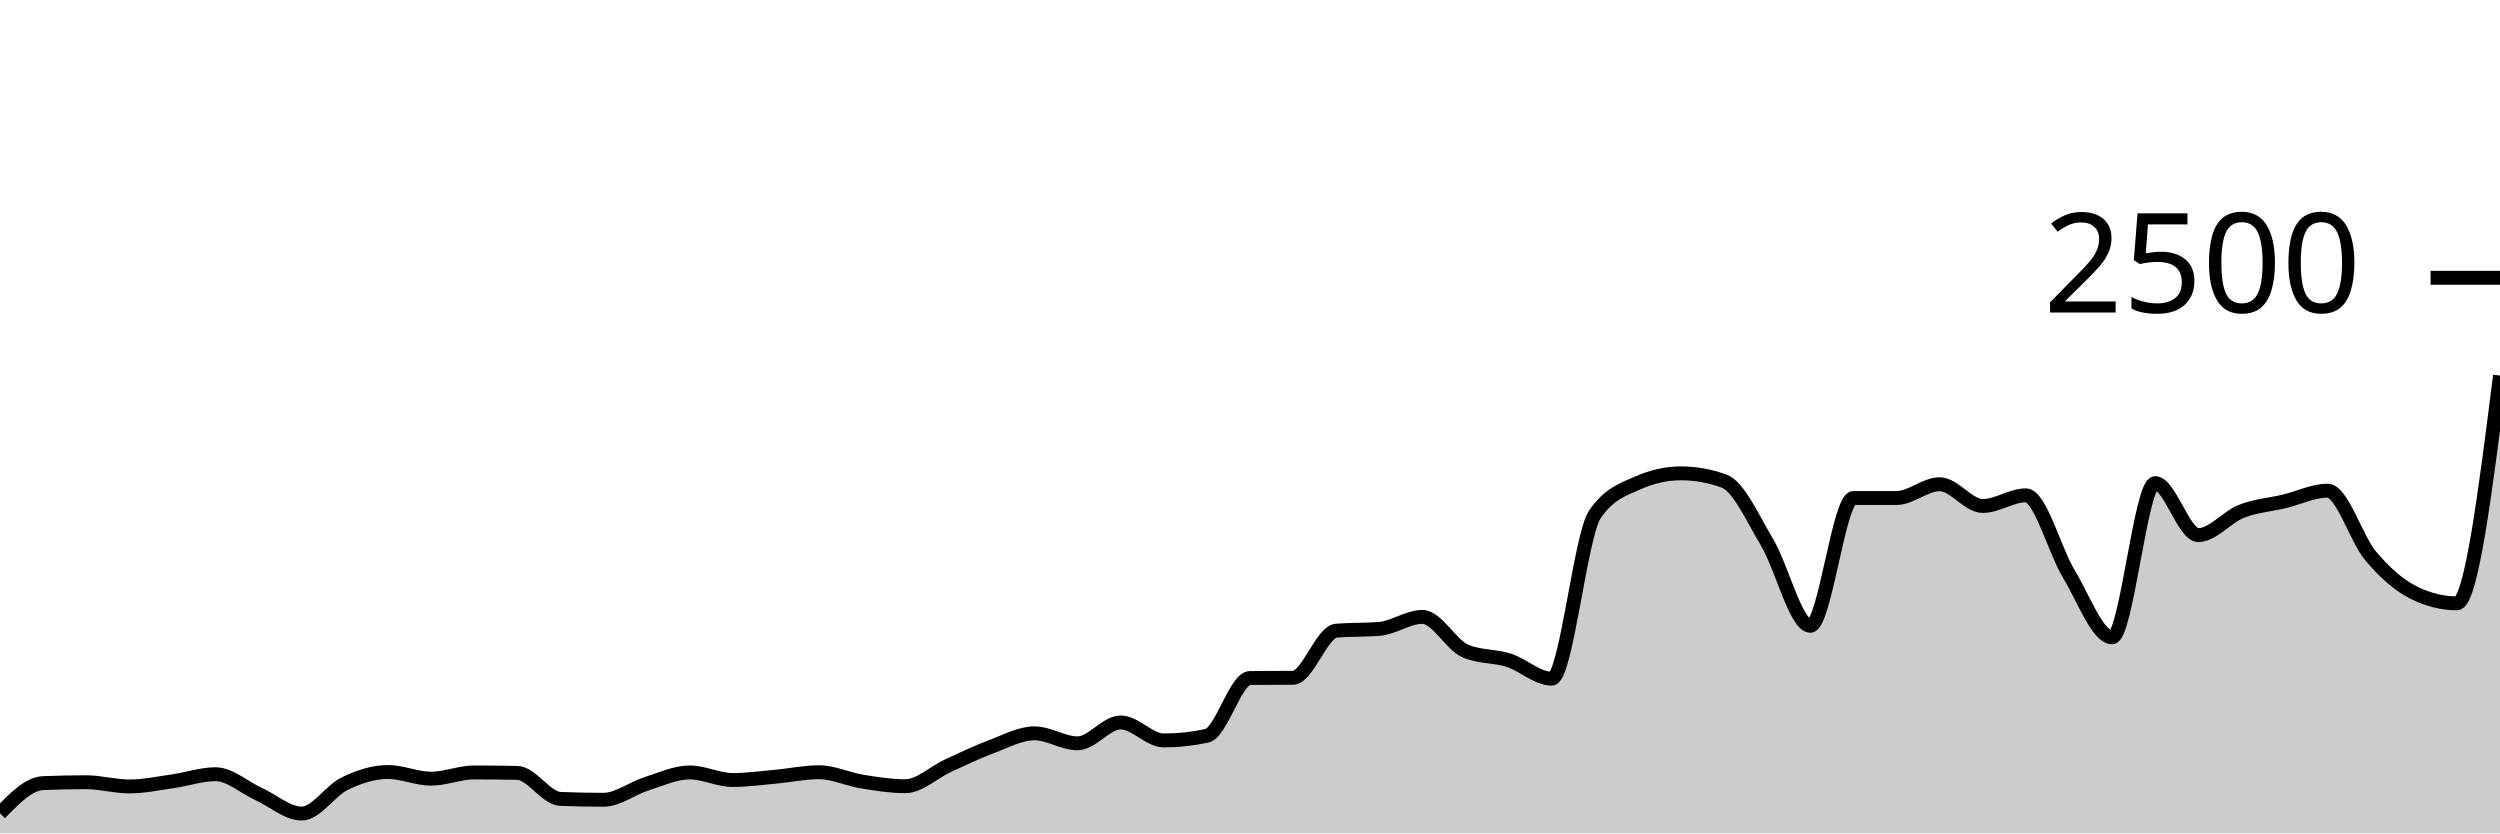
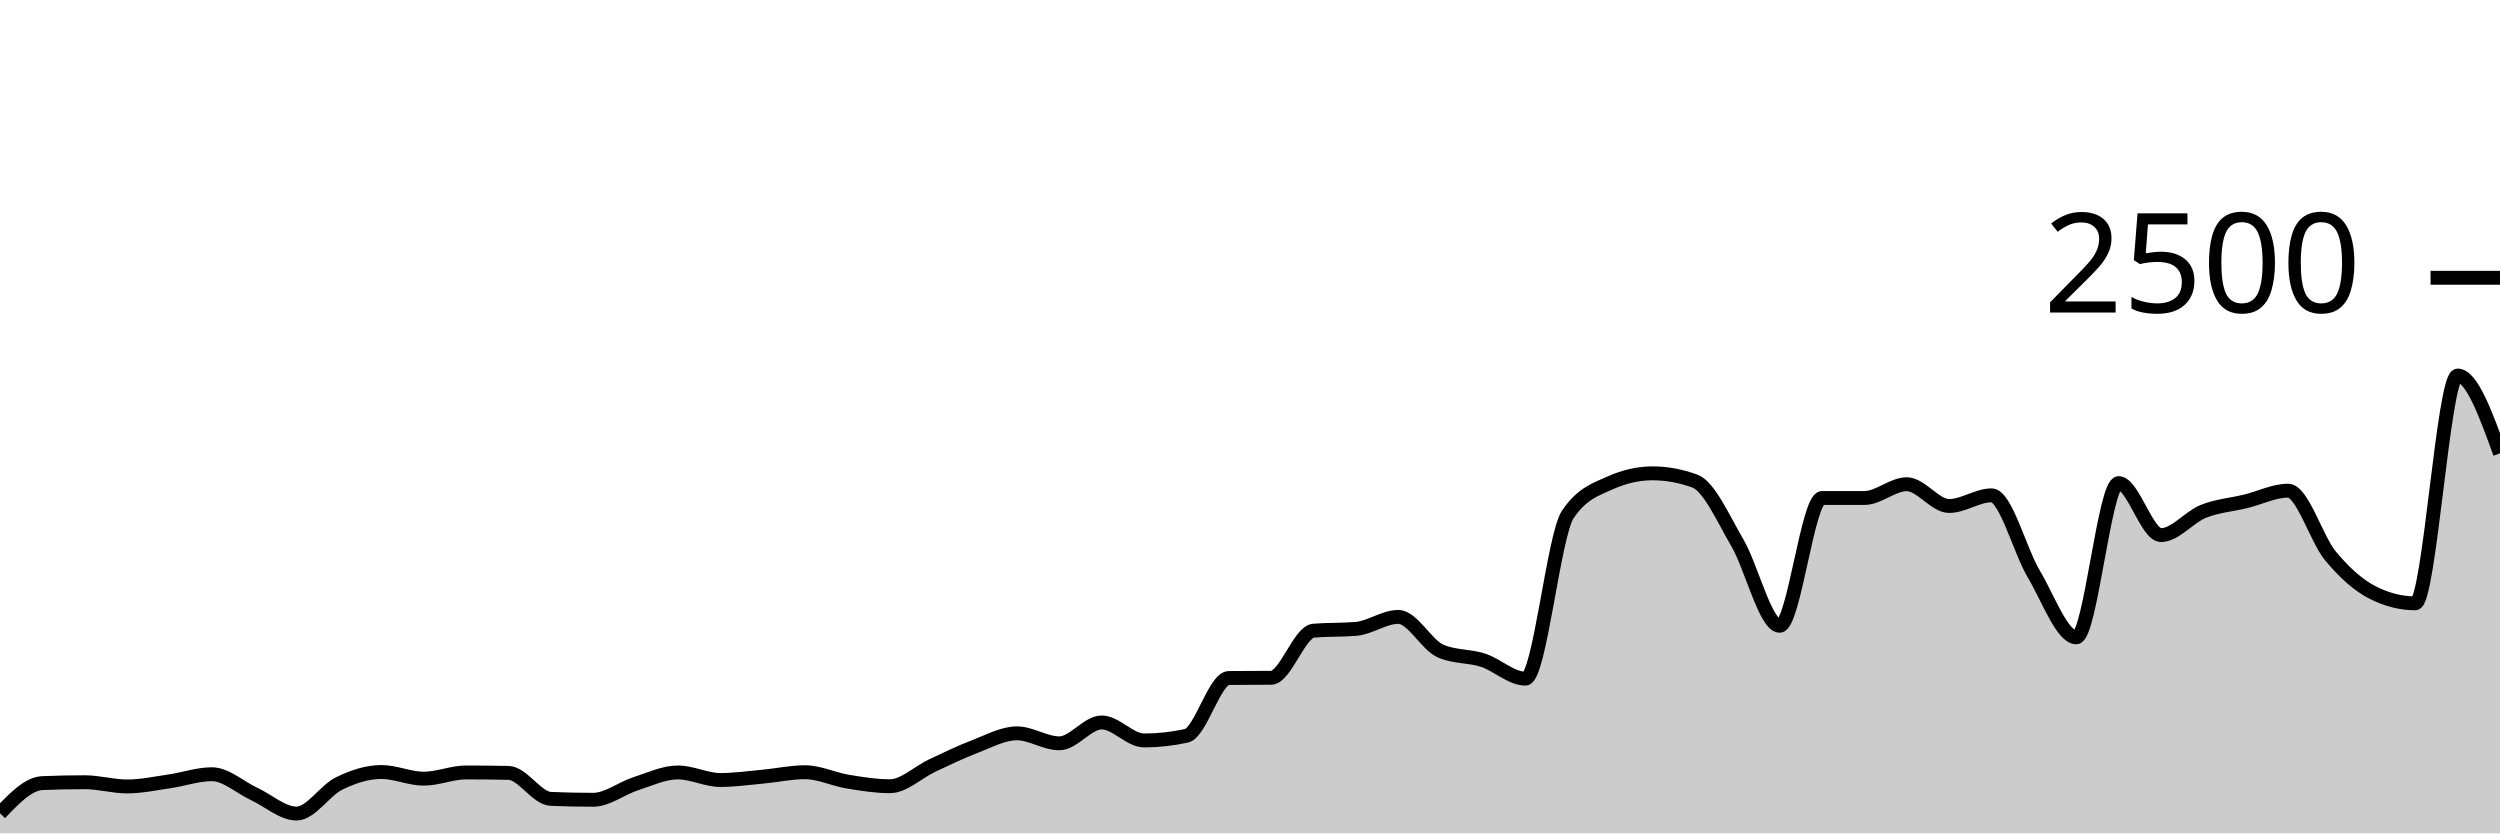
<svg xmlns="http://www.w3.org/2000/svg" viewBox="0 0 180 60">
  <g transform="translate(0,20)">
-     <path class="area" fill="rgba(0, 0, 0, 0.2)" d="M0,38.56C1.034,37.493,2.069,36.427,3.103,36.384C4.138,36.341,5.172,36.32,6.207,36.32C7.241,36.32,8.276,36.624,9.31,36.624C10.345,36.624,11.379,36.403,12.414,36.256C13.448,36.109,14.483,35.744,15.517,35.744C16.552,35.744,17.586,36.696,18.621,37.168C19.655,37.64,20.69,38.576,21.724,38.576C22.759,38.576,23.793,36.915,24.828,36.416C25.862,35.917,26.897,35.584,27.931,35.584C28.966,35.584,30,36.064,31.034,36.064C32.069,36.064,33.103,35.616,34.138,35.616C35.172,35.616,36.207,35.627,37.241,35.648C38.276,35.669,39.31,37.477,40.345,37.52C41.379,37.563,42.414,37.584,43.448,37.584C44.483,37.584,45.517,36.76,46.552,36.432C47.586,36.104,48.621,35.616,49.655,35.616C50.69,35.616,51.724,36.16,52.759,36.16C53.793,36.16,54.828,36.013,55.862,35.92C56.897,35.827,57.931,35.6,58.966,35.6C60,35.6,61.034,36.104,62.069,36.272C63.103,36.44,64.138,36.608,65.172,36.608C66.207,36.608,67.241,35.595,68.276,35.12C69.31,34.645,70.345,34.147,71.379,33.76C72.414,33.373,73.448,32.8,74.483,32.8C75.517,32.8,76.552,33.52,77.586,33.52C78.621,33.52,79.655,32.016,80.69,32.016C81.724,32.016,82.759,33.312,83.793,33.312C84.828,33.312,85.862,33.2,86.897,32.976C87.931,32.752,88.966,28.827,90,28.816C91.034,28.805,92.069,28.811,93.103,28.8C94.138,28.789,95.172,25.493,96.207,25.408C97.241,25.323,98.276,25.365,99.31,25.28C100.345,25.195,101.379,24.416,102.414,24.416C103.448,24.416,104.483,26.443,105.517,26.88C106.552,27.317,107.586,27.205,108.621,27.536C109.655,27.867,110.69,28.864,111.724,28.864C112.759,28.864,113.793,18.555,114.828,17.04C115.862,15.525,116.897,15.227,117.931,14.768C118.966,14.309,120,14.08,121.034,14.08C122.069,14.08,123.103,14.267,124.138,14.64C125.172,15.013,126.207,17.336,127.241,19.072C128.276,20.808,129.31,25.056,130.345,25.056C131.379,25.056,132.414,15.856,133.448,15.856C134.483,15.856,135.517,15.856,136.552,15.856C137.586,15.856,138.621,14.864,139.655,14.864C140.69,14.864,141.724,16.432,142.759,16.432C143.793,16.432,144.828,15.664,145.862,15.664C146.897,15.664,147.931,19.64,148.966,21.344C150,23.048,151.034,25.888,152.069,25.888C153.103,25.888,154.138,14.784,155.172,14.784C156.207,14.784,157.241,18.528,158.276,18.528C159.31,18.528,160.345,17.221,161.379,16.816C162.414,16.411,163.448,16.344,164.483,16.096C165.517,15.848,166.552,15.328,167.586,15.328C168.621,15.328,169.655,18.808,170.69,20.032C171.724,21.256,172.759,22.16,173.793,22.672C174.828,23.184,175.862,23.44,176.897,23.44C177.931,23.44,178.966,15.24,180,7.04L180,40C178.966,40,177.931,40,176.897,40C175.862,40,174.828,40,173.793,40C172.759,40,171.724,40,170.69,40C169.655,40,168.621,40,167.586,40C166.552,40,165.517,40,164.483,40C163.448,40,162.414,40,161.379,40C160.345,40,159.31,40,158.276,40C157.241,40,156.207,40,155.172,40C154.138,40,153.103,40,152.069,40C151.034,40,150,40,148.966,40C147.931,40,146.897,40,145.862,40C144.828,40,143.793,40,142.759,40C141.724,40,140.69,40,139.655,40C138.621,40,137.586,40,136.552,40C135.517,40,134.483,40,133.448,40C132.414,40,131.379,40,130.345,40C129.31,40,128.276,40,127.241,40C126.207,40,125.172,40,124.138,40C123.103,40,122.069,40,121.034,40C120,40,118.966,40,117.931,40C116.897,40,115.862,40,114.828,40C113.793,40,112.759,40,111.724,40C110.69,40,109.655,40,108.621,40C107.586,40,106.552,40,105.517,40C104.483,40,103.448,40,102.414,40C101.379,40,100.345,40,99.31,40C98.276,40,97.241,40,96.207,40C95.172,40,94.138,40,93.103,40C92.069,40,91.034,40,90,40C88.966,40,87.931,40,86.897,40C85.862,40,84.828,40,83.793,40C82.759,40,81.724,40,80.69,40C79.655,40,78.621,40,77.586,40C76.552,40,75.517,40,74.483,40C73.448,40,72.414,40,71.379,40C70.345,40,69.31,40,68.276,40C67.241,40,66.207,40,65.172,40C64.138,40,63.103,40,62.069,40C61.034,40,60,40,58.966,40C57.931,40,56.897,40,55.862,40C54.828,40,53.793,40,52.759,40C51.724,40,50.69,40,49.655,40C48.621,40,47.586,40,46.552,40C45.517,40,44.483,40,43.448,40C42.414,40,41.379,40,40.345,40C39.31,40,38.276,40,37.241,40C36.207,40,35.172,40,34.138,40C33.103,40,32.069,40,31.034,40C30,40,28.966,40,27.931,40C26.897,40,25.862,40,24.828,40C23.793,40,22.759,40,21.724,40C20.69,40,19.655,40,18.621,40C17.586,40,16.552,40,15.517,40C14.483,40,13.448,40,12.414,40C11.379,40,10.345,40,9.31,40C8.276,40,7.241,40,6.207,40C5.172,40,4.138,40,3.103,40C2.069,40,1.034,40,0,40Z" />
-     <path class="line" stroke="black" fill="none" d="M0,38.56C1.034,37.493,2.069,36.427,3.103,36.384C4.138,36.341,5.172,36.32,6.207,36.32C7.241,36.32,8.276,36.624,9.31,36.624C10.345,36.624,11.379,36.403,12.414,36.256C13.448,36.109,14.483,35.744,15.517,35.744C16.552,35.744,17.586,36.696,18.621,37.168C19.655,37.64,20.69,38.576,21.724,38.576C22.759,38.576,23.793,36.915,24.828,36.416C25.862,35.917,26.897,35.584,27.931,35.584C28.966,35.584,30,36.064,31.034,36.064C32.069,36.064,33.103,35.616,34.138,35.616C35.172,35.616,36.207,35.627,37.241,35.648C38.276,35.669,39.31,37.477,40.345,37.52C41.379,37.563,42.414,37.584,43.448,37.584C44.483,37.584,45.517,36.76,46.552,36.432C47.586,36.104,48.621,35.616,49.655,35.616C50.69,35.616,51.724,36.16,52.759,36.16C53.793,36.16,54.828,36.013,55.862,35.92C56.897,35.827,57.931,35.6,58.966,35.6C60,35.6,61.034,36.104,62.069,36.272C63.103,36.44,64.138,36.608,65.172,36.608C66.207,36.608,67.241,35.595,68.276,35.12C69.31,34.645,70.345,34.147,71.379,33.76C72.414,33.373,73.448,32.8,74.483,32.8C75.517,32.8,76.552,33.52,77.586,33.52C78.621,33.52,79.655,32.016,80.69,32.016C81.724,32.016,82.759,33.312,83.793,33.312C84.828,33.312,85.862,33.2,86.897,32.976C87.931,32.752,88.966,28.827,90,28.816C91.034,28.805,92.069,28.811,93.103,28.8C94.138,28.789,95.172,25.493,96.207,25.408C97.241,25.323,98.276,25.365,99.31,25.28C100.345,25.195,101.379,24.416,102.414,24.416C103.448,24.416,104.483,26.443,105.517,26.88C106.552,27.317,107.586,27.205,108.621,27.536C109.655,27.867,110.69,28.864,111.724,28.864C112.759,28.864,113.793,18.555,114.828,17.04C115.862,15.525,116.897,15.227,117.931,14.768C118.966,14.309,120,14.08,121.034,14.08C122.069,14.08,123.103,14.267,124.138,14.64C125.172,15.013,126.207,17.336,127.241,19.072C128.276,20.808,129.31,25.056,130.345,25.056C131.379,25.056,132.414,15.856,133.448,15.856C134.483,15.856,135.517,15.856,136.552,15.856C137.586,15.856,138.621,14.864,139.655,14.864C140.69,14.864,141.724,16.432,142.759,16.432C143.793,16.432,144.828,15.664,145.862,15.664C146.897,15.664,147.931,19.64,148.966,21.344C150,23.048,151.034,25.888,152.069,25.888C153.103,25.888,154.138,14.784,155.172,14.784C156.207,14.784,157.241,18.528,158.276,18.528C159.31,18.528,160.345,17.221,161.379,16.816C162.414,16.411,163.448,16.344,164.483,16.096C165.517,15.848,166.552,15.328,167.586,15.328C168.621,15.328,169.655,18.808,170.69,20.032C171.724,21.256,172.759,22.16,173.793,22.672C174.828,23.184,175.862,23.44,176.897,23.44C177.931,23.44,178.966,15.24,180,7.04" />
+     <path class="area" fill="rgba(0, 0, 0, 0.2)" d="M0,38.56C1.017,37.493,2.034,36.427,3.051,36.384C4.068,36.341,5.085,36.32,6.102,36.32C7.119,36.32,8.136,36.624,9.153,36.624C10.169,36.624,11.186,36.403,12.203,36.256C13.22,36.109,14.237,35.744,15.254,35.744C16.271,35.744,17.288,36.696,18.305,37.168C19.322,37.64,20.339,38.576,21.356,38.576C22.373,38.576,23.39,36.915,24.407,36.416C25.424,35.917,26.441,35.584,27.458,35.584C28.475,35.584,29.492,36.064,30.508,36.064C31.525,36.064,32.542,35.616,33.559,35.616C34.576,35.616,35.593,35.627,36.61,35.648C37.627,35.669,38.644,37.477,39.661,37.52C40.678,37.563,41.695,37.584,42.712,37.584C43.729,37.584,44.746,36.76,45.763,36.432C46.78,36.104,47.797,35.616,48.814,35.616C49.831,35.616,50.847,36.16,51.864,36.16C52.881,36.16,53.898,36.013,54.915,35.92C55.932,35.827,56.949,35.6,57.966,35.6C58.983,35.6,60,36.104,61.017,36.272C62.034,36.44,63.051,36.608,64.068,36.608C65.085,36.608,66.102,35.595,67.119,35.12C68.136,34.645,69.153,34.147,70.169,33.76C71.186,33.373,72.203,32.8,73.22,32.8C74.237,32.8,75.254,33.52,76.271,33.52C77.288,33.52,78.305,32.016,79.322,32.016C80.339,32.016,81.356,33.312,82.373,33.312C83.39,33.312,84.407,33.2,85.424,32.976C86.441,32.752,87.458,28.827,88.475,28.816C89.492,28.805,90.508,28.811,91.525,28.8C92.542,28.789,93.559,25.493,94.576,25.408C95.593,25.323,96.61,25.365,97.627,25.28C98.644,25.195,99.661,24.416,100.678,24.416C101.695,24.416,102.712,26.443,103.729,26.88C104.746,27.317,105.763,27.205,106.78,27.536C107.797,27.867,108.814,28.864,109.831,28.864C110.847,28.864,111.864,18.555,112.881,17.04C113.898,15.525,114.915,15.227,115.932,14.768C116.949,14.309,117.966,14.08,118.983,14.08C120,14.08,121.017,14.267,122.034,14.64C123.051,15.013,124.068,17.336,125.085,19.072C126.102,20.808,127.119,25.056,128.136,25.056C129.153,25.056,130.169,15.856,131.186,15.856C132.203,15.856,133.22,15.856,134.237,15.856C135.254,15.856,136.271,14.864,137.288,14.864C138.305,14.864,139.322,16.432,140.339,16.432C141.356,16.432,142.373,15.664,143.39,15.664C144.407,15.664,145.424,19.64,146.441,21.344C147.458,23.048,148.475,25.888,149.492,25.888C150.508,25.888,151.525,14.784,152.542,14.784C153.559,14.784,154.576,18.528,155.593,18.528C156.61,18.528,157.627,17.221,158.644,16.816C159.661,16.411,160.678,16.344,161.695,16.096C162.712,15.848,163.729,15.328,164.746,15.328C165.763,15.328,166.78,18.808,167.797,20.032C168.814,21.256,169.831,22.16,170.847,22.672C171.864,23.184,172.881,23.44,173.898,23.44C174.915,23.44,175.932,7.04,176.949,7.04C177.966,7.04,178.983,9.84,180,12.64L180,40C178.983,40,177.966,40,176.949,40C175.932,40,174.915,40,173.898,40C172.881,40,171.864,40,170.847,40C169.831,40,168.814,40,167.797,40C166.78,40,165.763,40,164.746,40C163.729,40,162.712,40,161.695,40C160.678,40,159.661,40,158.644,40C157.627,40,156.61,40,155.593,40C154.576,40,153.559,40,152.542,40C151.525,40,150.508,40,149.492,40C148.475,40,147.458,40,146.441,40C145.424,40,144.407,40,143.39,40C142.373,40,141.356,40,140.339,40C139.322,40,138.305,40,137.288,40C136.271,40,135.254,40,134.237,40C133.22,40,132.203,40,131.186,40C130.169,40,129.153,40,128.136,40C127.119,40,126.102,40,125.085,40C124.068,40,123.051,40,122.034,40C121.017,40,120,40,118.983,40C117.966,40,116.949,40,115.932,40C114.915,40,113.898,40,112.881,40C111.864,40,110.847,40,109.831,40C108.814,40,107.797,40,106.78,40C105.763,40,104.746,40,103.729,40C102.712,40,101.695,40,100.678,40C99.661,40,98.644,40,97.627,40C96.61,40,95.593,40,94.576,40C93.559,40,92.542,40,91.525,40C90.508,40,89.492,40,88.475,40C87.458,40,86.441,40,85.424,40C84.407,40,83.39,40,82.373,40C81.356,40,80.339,40,79.322,40C78.305,40,77.288,40,76.271,40C75.254,40,74.237,40,73.22,40C72.203,40,71.186,40,70.169,40C69.153,40,68.136,40,67.119,40C66.102,40,65.085,40,64.068,40C63.051,40,62.034,40,61.017,40C60,40,58.983,40,57.966,40C56.949,40,55.932,40,54.915,40C53.898,40,52.881,40,51.864,40C50.847,40,49.831,40,48.814,40C47.797,40,46.78,40,45.763,40C44.746,40,43.729,40,42.712,40C41.695,40,40.678,40,39.661,40C38.644,40,37.627,40,36.61,40C35.593,40,34.576,40,33.559,40C32.542,40,31.525,40,30.508,40C29.492,40,28.475,40,27.458,40C26.441,40,25.424,40,24.407,40C23.39,40,22.373,40,21.356,40C20.339,40,19.322,40,18.305,40C17.288,40,16.271,40,15.254,40C14.237,40,13.22,40,12.203,40C11.186,40,10.169,40,9.153,40C8.136,40,7.119,40,6.102,40C5.085,40,4.068,40,3.051,40C2.034,40,1.017,40,0,40Z" />
+     <path class="line" stroke="black" fill="none" d="M0,38.56C1.017,37.493,2.034,36.427,3.051,36.384C4.068,36.341,5.085,36.32,6.102,36.32C7.119,36.32,8.136,36.624,9.153,36.624C10.169,36.624,11.186,36.403,12.203,36.256C13.22,36.109,14.237,35.744,15.254,35.744C16.271,35.744,17.288,36.696,18.305,37.168C19.322,37.64,20.339,38.576,21.356,38.576C22.373,38.576,23.39,36.915,24.407,36.416C25.424,35.917,26.441,35.584,27.458,35.584C28.475,35.584,29.492,36.064,30.508,36.064C31.525,36.064,32.542,35.616,33.559,35.616C34.576,35.616,35.593,35.627,36.61,35.648C37.627,35.669,38.644,37.477,39.661,37.52C40.678,37.563,41.695,37.584,42.712,37.584C43.729,37.584,44.746,36.76,45.763,36.432C46.78,36.104,47.797,35.616,48.814,35.616C49.831,35.616,50.847,36.16,51.864,36.16C52.881,36.16,53.898,36.013,54.915,35.92C55.932,35.827,56.949,35.6,57.966,35.6C58.983,35.6,60,36.104,61.017,36.272C62.034,36.44,63.051,36.608,64.068,36.608C65.085,36.608,66.102,35.595,67.119,35.12C68.136,34.645,69.153,34.147,70.169,33.76C71.186,33.373,72.203,32.8,73.22,32.8C74.237,32.8,75.254,33.52,76.271,33.52C77.288,33.52,78.305,32.016,79.322,32.016C80.339,32.016,81.356,33.312,82.373,33.312C83.39,33.312,84.407,33.2,85.424,32.976C86.441,32.752,87.458,28.827,88.475,28.816C89.492,28.805,90.508,28.811,91.525,28.8C92.542,28.789,93.559,25.493,94.576,25.408C95.593,25.323,96.61,25.365,97.627,25.28C98.644,25.195,99.661,24.416,100.678,24.416C101.695,24.416,102.712,26.443,103.729,26.88C104.746,27.317,105.763,27.205,106.78,27.536C107.797,27.867,108.814,28.864,109.831,28.864C110.847,28.864,111.864,18.555,112.881,17.04C113.898,15.525,114.915,15.227,115.932,14.768C116.949,14.309,117.966,14.08,118.983,14.08C120,14.08,121.017,14.267,122.034,14.64C123.051,15.013,124.068,17.336,125.085,19.072C126.102,20.808,127.119,25.056,128.136,25.056C129.153,25.056,130.169,15.856,131.186,15.856C132.203,15.856,133.22,15.856,134.237,15.856C135.254,15.856,136.271,14.864,137.288,14.864C138.305,14.864,139.322,16.432,140.339,16.432C141.356,16.432,142.373,15.664,143.39,15.664C144.407,15.664,145.424,19.64,146.441,21.344C147.458,23.048,148.475,25.888,149.492,25.888C150.508,25.888,151.525,14.784,152.542,14.784C153.559,14.784,154.576,18.528,155.593,18.528C156.61,18.528,157.627,17.221,158.644,16.816C159.661,16.411,160.678,16.344,161.695,16.096C162.712,15.848,163.729,15.328,164.746,15.328C165.763,15.328,166.78,18.808,167.797,20.032C168.814,21.256,169.831,22.16,170.847,22.672C171.864,23.184,172.881,23.44,173.898,23.44C174.915,23.44,175.932,7.04,176.949,7.04C177.966,7.04,178.983,9.84,180,12.64" />
    <path class="axis-ceiling" stroke-width="1" stroke="black" fill="none" d="M175,0L180,0" />
    <text class="axis-ceiling-label" font-family="sans-serif" text-anchor="end" font-size="10px" x="170" y="2.5">2500</text>
  </g>
</svg>
